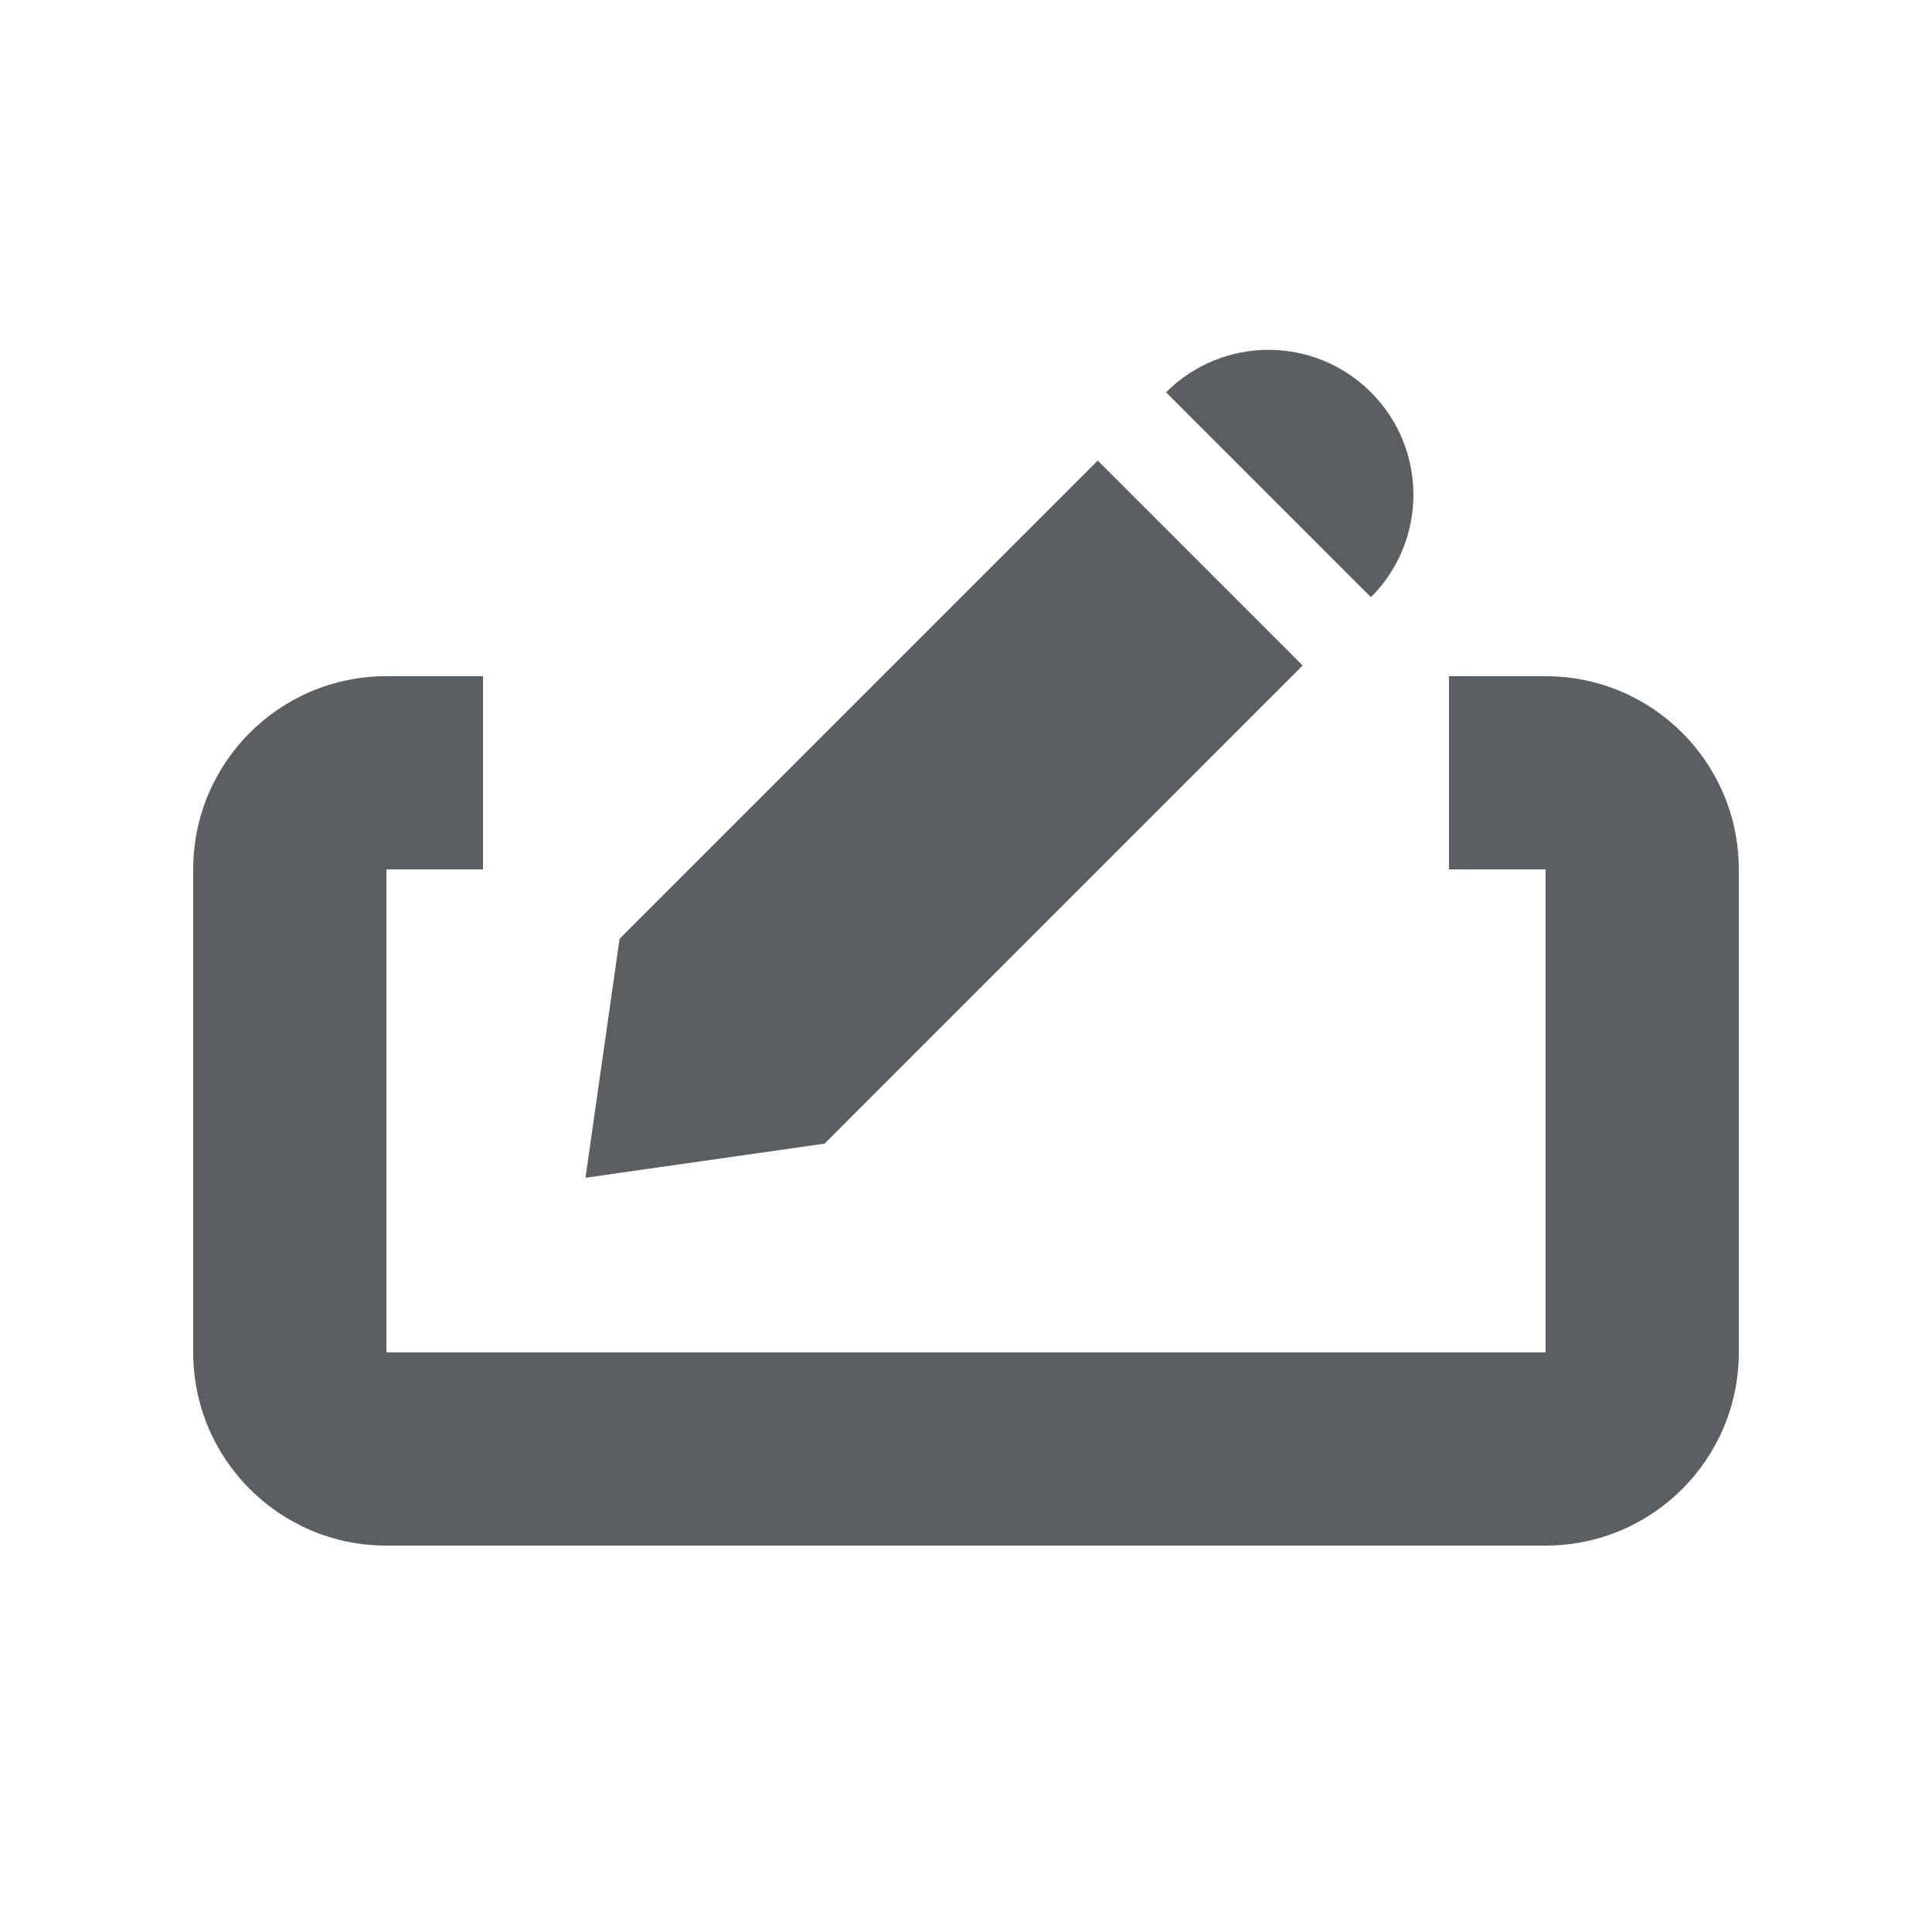
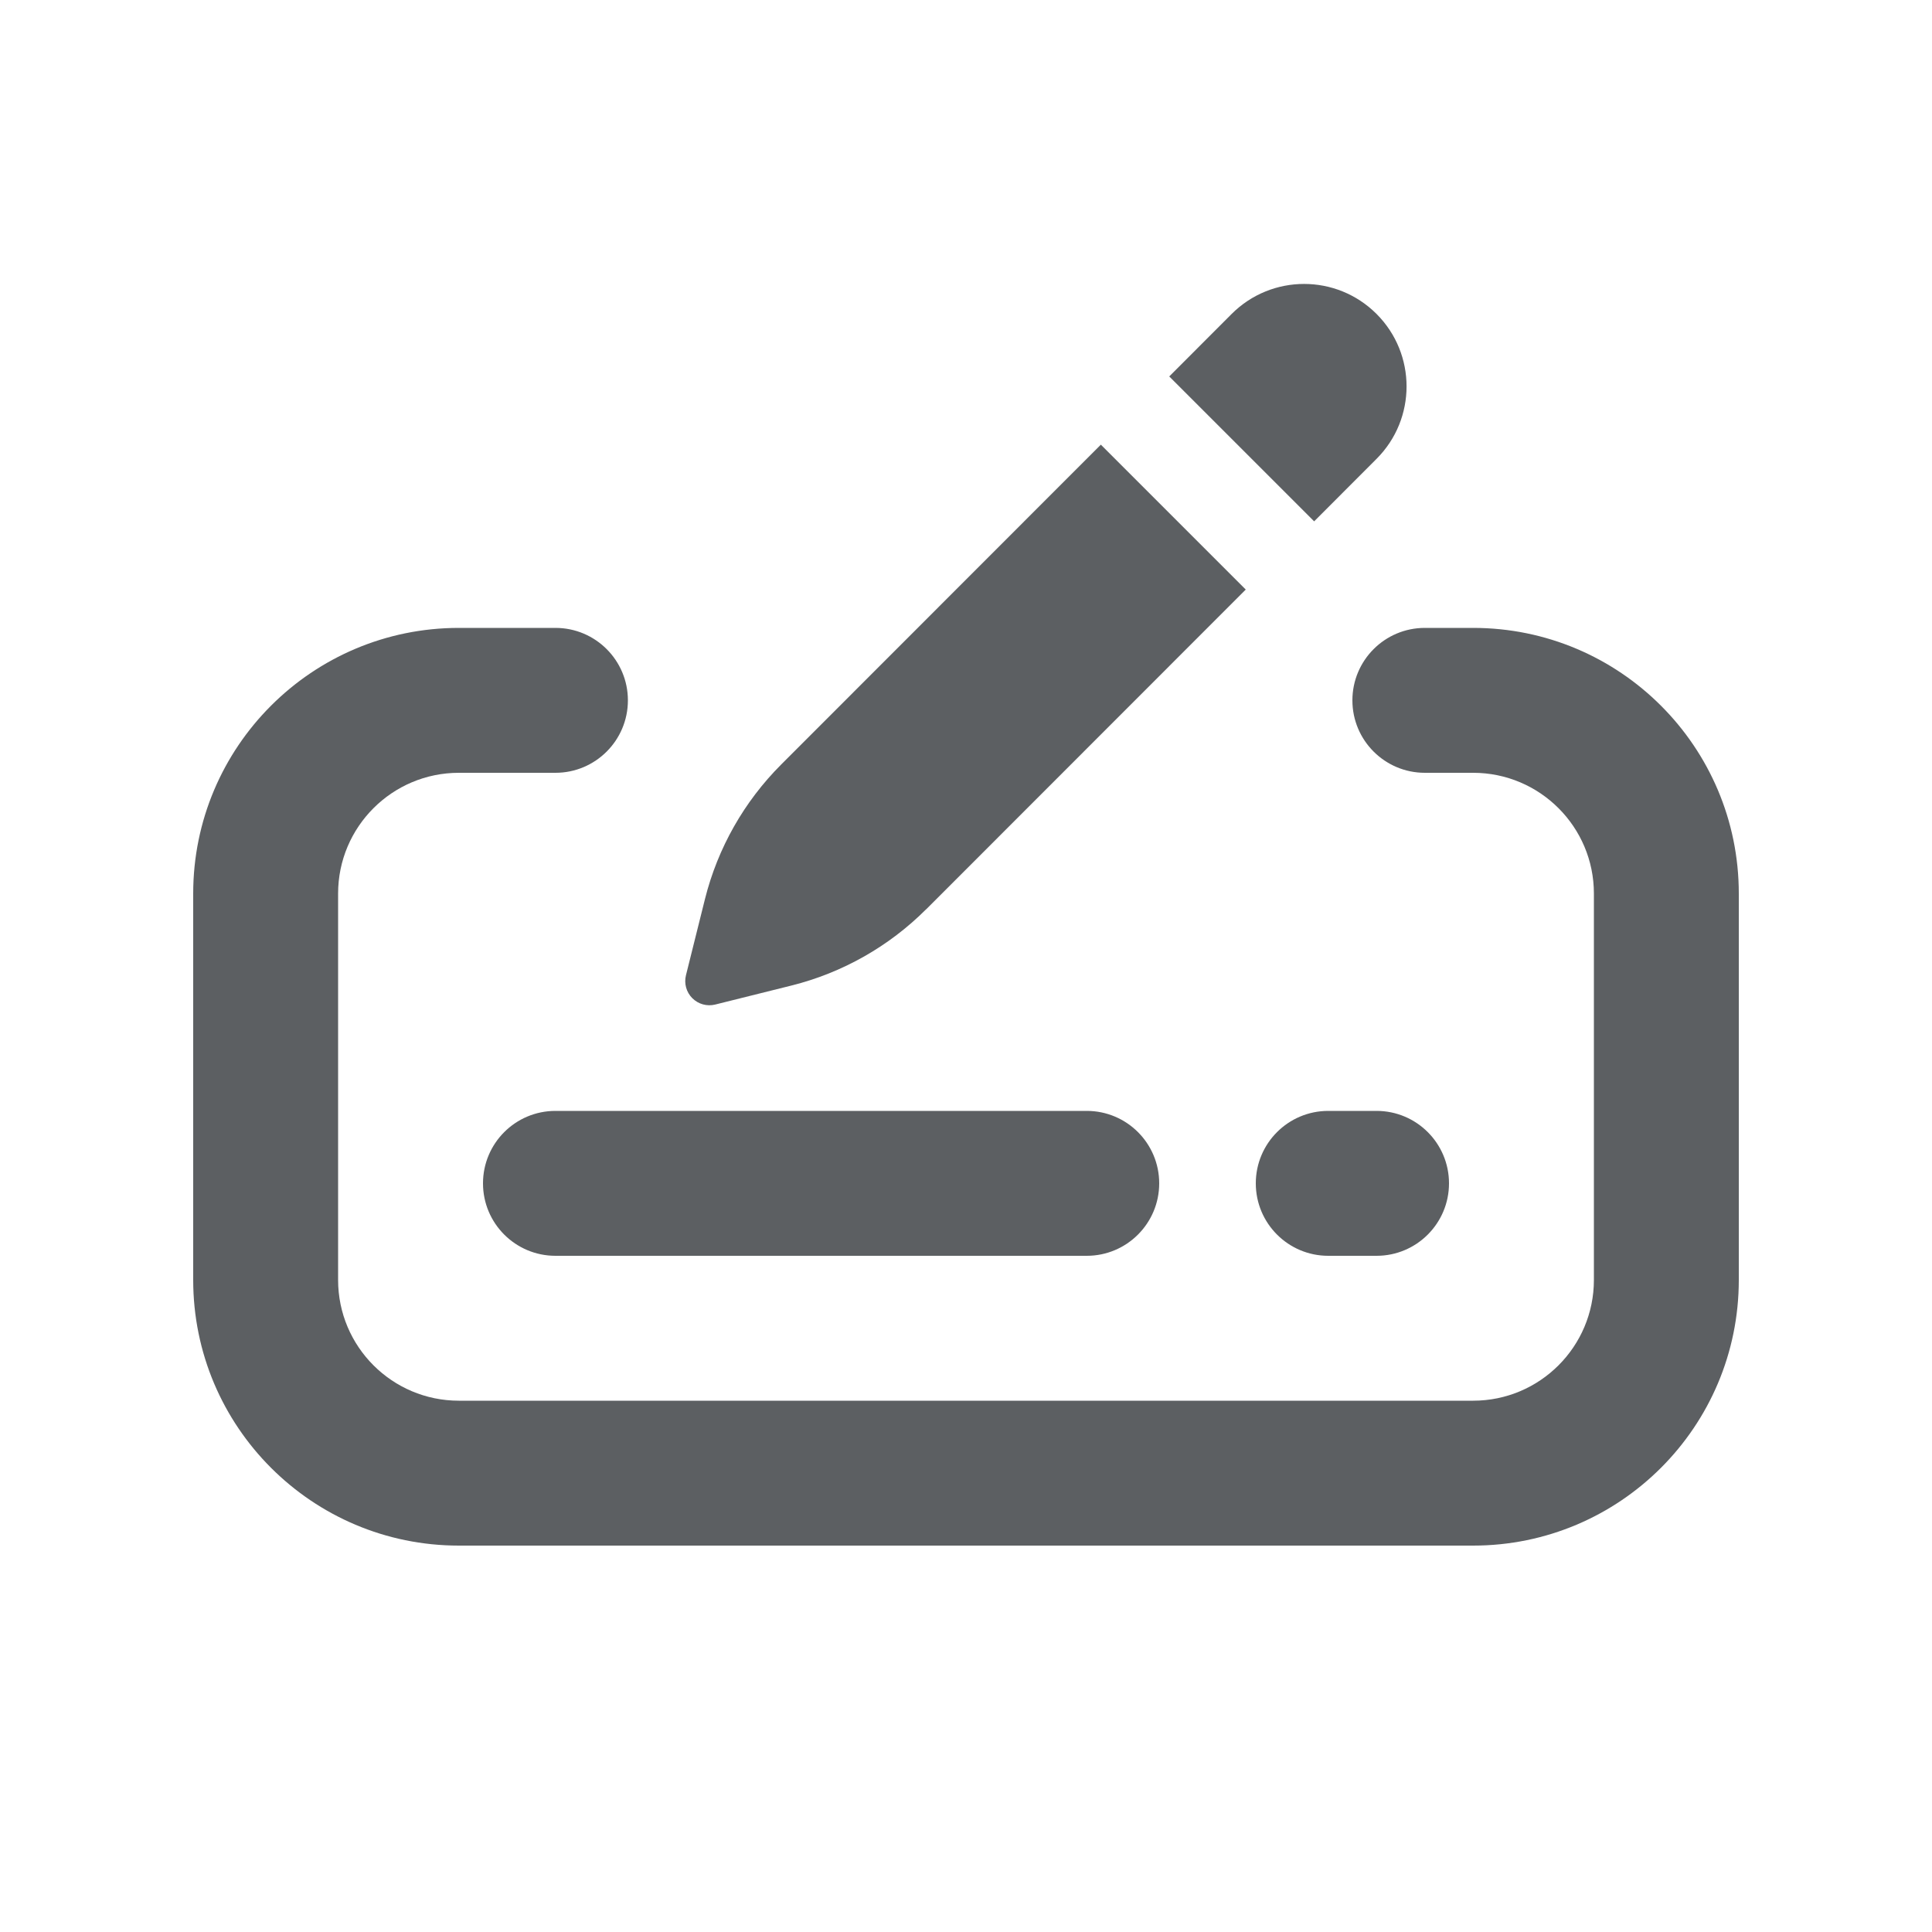
<svg xmlns="http://www.w3.org/2000/svg" viewBox="0 0 20 20">
-   <path d="M12.071 4.061C12.657 3.475 13.607 3.475 14.192 4.061C14.778 4.646 14.778 5.596 14.192 6.182L12.071 4.061Z" fill="#5C5F62" />
-   <path d="M11.364 4.768L13.485 6.889L8.536 11.839L6.061 12.192L6.414 9.718L11.364 4.768Z" fill="#5C5F62" />
-   <path d="M4 7C2.895 7 2 7.895 2 9V14C2 15.105 2.895 16 4 16H16C17.105 16 18 15.105 18 14V9C18 7.895 17.105 7 16 7H15V9H16V14H4V9H5V7H4Z" fill="#5C5F62" />
+   <path d="m14.25 4.75-.646.647-1.5-1.5.646-.647a1.06 1.06 0 0 1 1.5 1.5Z" fill="#5C5F62" />
+   <path d="m9.588 9.413 3.308-3.31-1.5-1.5-3.308 3.31a3 3 0 0 0-.79 1.393l-.197.79a.25.25 0 0 0 .303.303l.79-.197a3 3 0 0 0 1.394-.79Z" fill="#5C5F62" />
+   <path d="M3.5 9.25c0-.69.56-1.25 1.25-1.25h1a.75.75 0 0 0 0-1.5h-1a2.75 2.75 0 0 0-2.75 2.75v4a2.75 2.75 0 0 0 2.75 2.75h10.5a2.75 2.75 0 0 0 2.75-2.75v-4a2.75 2.75 0 0 0-2.75-2.75h-.5a.75.75 0 0 0 0 1.5h.5c.69 0 1.25.56 1.25 1.25v4c0 .69-.56 1.25-1.25 1.25h-10.5c-.69 0-1.25-.56-1.25-1.25v-4Z" fill="#5C5F62" />
+   <path d="M5 12.25a.75.75 0 0 1 .75-.75h5.5a.75.75 0 0 1 0 1.5h-5.5a.75.75 0 0 1-.75-.75Z" fill="#5C5F62" />
+   <path d="M13.75 11.5a.75.75 0 0 0 0 1.5h.5a.75.75 0 0 0 0-1.5h-.5Z" fill="#5C5F62" />
</svg>
